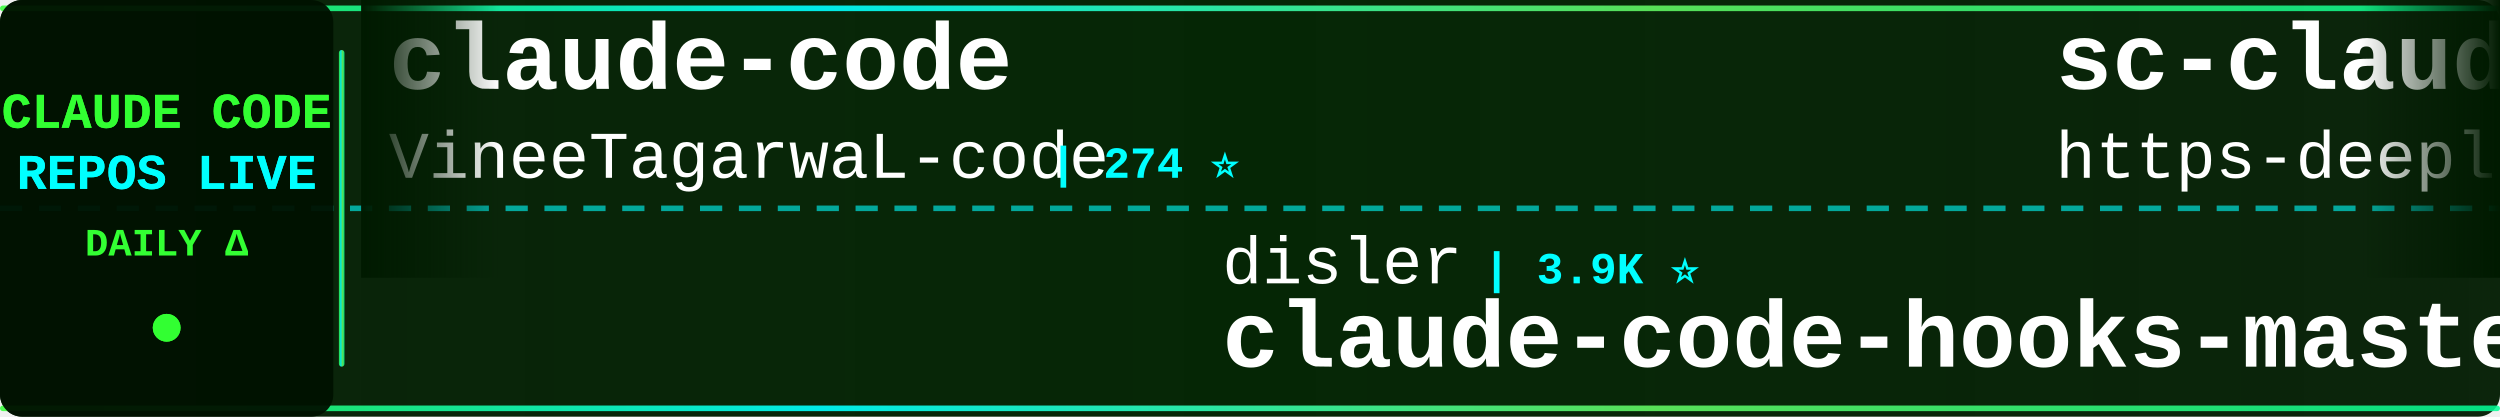
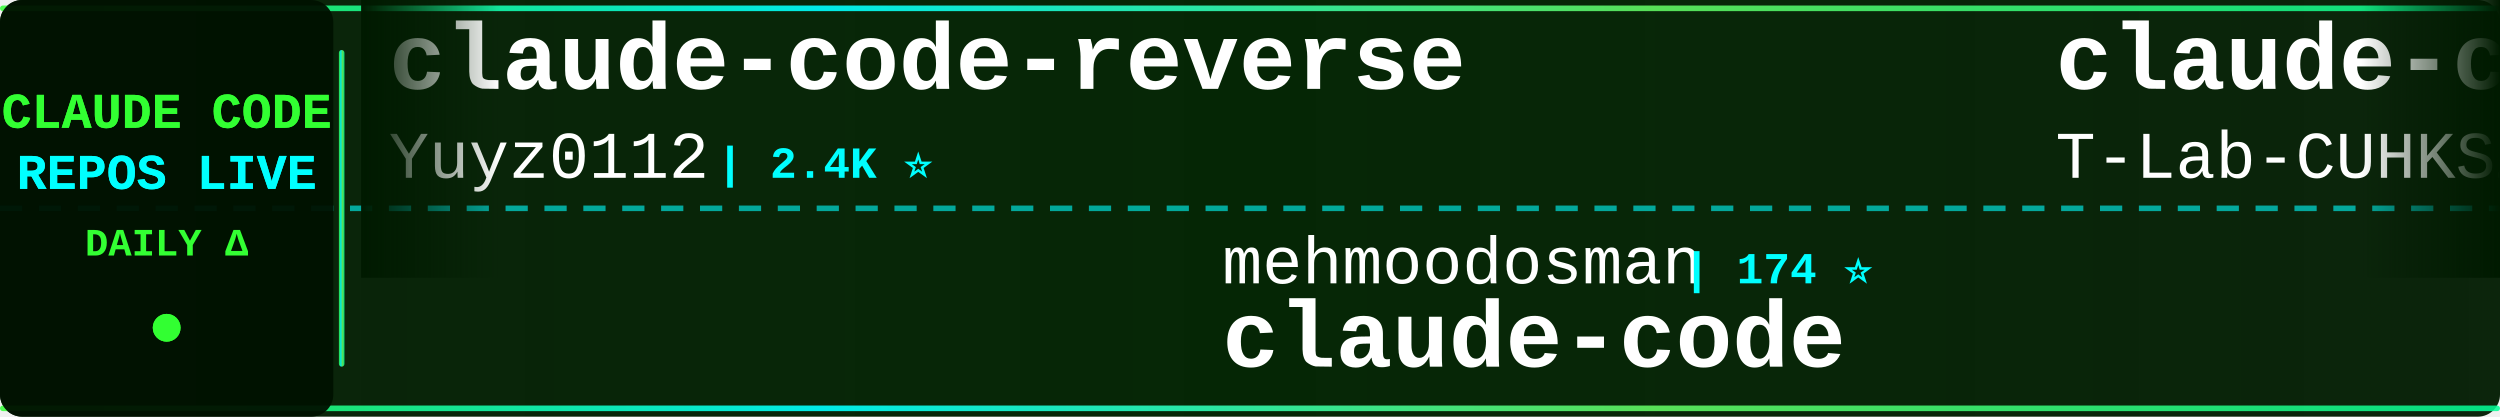
<svg xmlns="http://www.w3.org/2000/svg" width="900" height="150">
  <defs>
    <linearGradient id="tickerBg" x1="0%" y1="0%" x2="100%" y2="0%">
      <stop offset="0%" style="stop-color:#001a00;stop-opacity:0.95" />
      <stop offset="50%" style="stop-color:#002200;stop-opacity:0.98" />
      <stop offset="100%" style="stop-color:#001a00;stop-opacity:0.95" />
    </linearGradient>
    <linearGradient id="borderGrad" x1="0%" y1="0%" x2="100%" y2="0%">
      <stop offset="0%" style="stop-color:#33ff33;stop-opacity:0.85">
        <animate attributeName="stop-opacity" values="0.85;1;0.85" dur="2s" repeatCount="indefinite" />
      </stop>
      <stop offset="33%" style="stop-color:#00ffff;stop-opacity:0.9">
        <animate attributeName="stop-opacity" values="0.9;1;0.9" dur="2.2s" repeatCount="indefinite" />
      </stop>
      <stop offset="66%" style="stop-color:#66ff66;stop-opacity:0.85">
        <animate attributeName="stop-opacity" values="0.85;1;0.85" dur="1.8s" repeatCount="indefinite" />
      </stop>
      <stop offset="100%" style="stop-color:#00ff99;stop-opacity:0.85">
        <animate attributeName="stop-opacity" values="0.85;1;0.85" dur="2s" repeatCount="indefinite" />
      </stop>
    </linearGradient>
    <filter id="textGlow">
      <feGaussianBlur stdDeviation="0.1" result="coloredBlur" />
      <feMerge>
        <feMergeNode in="coloredBlur" />
        <feMergeNode in="SourceGraphic" />
      </feMerge>
    </filter>
    <filter id="metricGlow">
      <feGaussianBlur stdDeviation="0.2" result="coloredBlur" />
      <feMerge>
        <feMergeNode in="coloredBlur" />
        <feMergeNode in="SourceGraphic" />
      </feMerge>
    </filter>
    <linearGradient id="leftFade" x1="0%" y1="0%" x2="100%" y2="0%">
      <stop offset="0%" style="stop-color:#001a00;stop-opacity:1" />
      <stop offset="100%" style="stop-color:#001a00;stop-opacity:0" />
    </linearGradient>
    <linearGradient id="rightFade" x1="0%" y1="0%" x2="100%" y2="0%">
      <stop offset="0%" style="stop-color:#001a00;stop-opacity:0" />
      <stop offset="100%" style="stop-color:#001a00;stop-opacity:1" />
    </linearGradient>
  </defs>
  <rect width="900" height="150" fill="url(#tickerBg)" rx="8" />
  <rect x="0" y="2" width="900" height="2" fill="url(#borderGrad)" rx="1" />
  <rect x="0" y="146" width="900" height="2" fill="url(#borderGrad)" rx="1" />
  <line x1="0" y1="75" x2="900" y2="75" stroke="#00ffff" stroke-width="2" stroke-dasharray="8 6" opacity="0.6" />
  <rect x="0" y="0" width="120" height="150" fill="#001100" opacity="0.95" rx="8" />
  <text x="60" y="46" font-family="'Courier New', monospace" font-size="18" font-weight="bold" fill="#33ff33" text-anchor="middle" filter="url(#textGlow)">
    CLAUDE CODE
  </text>
  <text x="60" y="68" font-family="'Courier New', monospace" font-size="18" font-weight="bold" fill="#00ffff" text-anchor="middle" filter="url(#textGlow)">
    REPOS LIVE
  </text>
  <text x="60" y="92" font-family="'Courier New', monospace" font-size="14" font-weight="bold" fill="#33ff33" text-anchor="middle">
    DAILY Δ
  </text>
  <circle cx="60" cy="118" r="5" fill="#33ff33" filter="url(#metricGlow)">
    <animate attributeName="r" values="4;6;4" dur="1.5s" repeatCount="indefinite" />
    <animate attributeName="opacity" values="0.6;1;0.6" dur="1.5s" repeatCount="indefinite" />
  </circle>
  <rect x="122" y="18" width="2" height="114" fill="url(#borderGrad)" rx="1" />
  <clipPath id="tickerClip">
    <rect x="130" y="0" width="770" height="150" />
  </clipPath>
  <g clip-path="url(#tickerClip)">
    <g id="tickerItems">
      <animateTransform attributeName="transform" attributeType="XML" type="translate" from="0 0" to="-3000 0" dur="54s" repeatCount="indefinite" />
      <g transform="translate(0, 0)">
-         <text x="140" y="32" font-family="'Courier New', monospace" font-size="34" font-weight="bold" fill="#ffffff">claude-code</text>
-         <text x="140" y="64" font-family="'Courier New', monospace" font-size="24" font-weight="normal" fill="#ffffff" opacity="1.0">VineeTagarwaL-code</text>
-         <text x="378" y="64" font-family="'Courier New', monospace" font-size="16" font-weight="bold" fill="#00ffff"> | 274 ⭐</text>
+         <text x="140" y="32" font-family="'Courier New', monospace" font-size="34" font-weight="bold" fill="#ffffff">claude-code-reverse</text>
+         <text x="140" y="64" font-family="'Courier New', monospace" font-size="24" font-weight="normal" fill="#ffffff" opacity="1.0">Yuyz0112</text>
+         <text x="258" y="64" font-family="'Courier New', monospace" font-size="16" font-weight="bold" fill="#00ffff"> | 2.4K ⭐</text>
      </g>
      <g transform="translate(300, 0)">
-         <text x="140" y="102" font-family="'Courier New', monospace" font-size="24" font-weight="normal" fill="#ffffff" opacity="1.0">disler</text>
-         <text x="234" y="102" font-family="'Courier New', monospace" font-size="16" font-weight="bold" fill="#00ffff"> | 3.9K ⭐</text>
-         <text x="140" y="132" font-family="'Courier New', monospace" font-size="34" font-weight="bold" fill="#ffffff">claude-code-hooks-master...</text>
+         <text x="140" y="102" font-family="'Courier New', monospace" font-size="24" font-weight="normal" fill="#ffffff" opacity="1.0">mehmoodosman</text>
+         <text x="306" y="102" font-family="'Courier New', monospace" font-size="16" font-weight="bold" fill="#00ffff"> | 174 ⭐</text>
+         <text x="140" y="132" font-family="'Courier New', monospace" font-size="34" font-weight="bold" fill="#ffffff">claude-code</text>
      </g>
      <g transform="translate(600, 0)">
-         <text x="140" y="32" font-family="'Courier New', monospace" font-size="34" font-weight="bold" fill="#ffffff">sc-claude-code-files</text>
-         <text x="140" y="64" font-family="'Courier New', monospace" font-size="24" font-weight="normal" fill="#ffffff" opacity="1.0">https-deeplearning-ai</text>
-         <text x="414" y="64" font-family="'Courier New', monospace" font-size="16" font-weight="bold" fill="#00ffff"> | 547 ⭐</text>
+         <text x="140" y="32" font-family="'Courier New', monospace" font-size="34" font-weight="bold" fill="#ffffff">claude-code</text>
+         <text x="140" y="64" font-family="'Courier New', monospace" font-size="24" font-weight="normal" fill="#ffffff" opacity="1.0">T-Lab-CUHKSZ</text>
+         <text x="306" y="64" font-family="'Courier New', monospace" font-size="16" font-weight="bold" fill="#00ffff"> | 328 ⭐</text>
      </g>
      <g transform="translate(900, 0)">
-         <text x="140" y="102" font-family="'Courier New', monospace" font-size="24" font-weight="normal" fill="#ffffff" opacity="1.0">RichardAtCT</text>
-         <text x="294" y="102" font-family="'Courier New', monospace" font-size="16" font-weight="bold" fill="#00ffff"> | 2.8K ⭐</text>
-         <text x="140" y="132" font-family="'Courier New', monospace" font-size="34" font-weight="bold" fill="#ffffff">claude-code-telegram</text>
+         <text x="140" y="102" font-family="'Courier New', monospace" font-size="24" font-weight="normal" fill="#ffffff" opacity="1.0">Donchitos</text>
+         <text x="270" y="102" font-family="'Courier New', monospace" font-size="16" font-weight="bold" fill="#00ffff"> | 25.0K ⭐ +2</text>
+         <text x="140" y="132" font-family="'Courier New', monospace" font-size="34" font-weight="bold" fill="#ffffff">Claude-Code-Game-Studios</text>
      </g>
      <g transform="translate(1200, 0)">
-         <text x="140" y="32" font-family="'Courier New', monospace" font-size="34" font-weight="bold" fill="#ffffff">claude-code-from-source</text>
-         <text x="140" y="64" font-family="'Courier New', monospace" font-size="24" font-weight="normal" fill="#ffffff" opacity="1.0">alejandrobalderas</text>
-         <text x="366" y="64" font-family="'Courier New', monospace" font-size="16" font-weight="bold" fill="#00ffff"> | 2.8K ⭐</text>
+         <text x="140" y="32" font-family="'Courier New', monospace" font-size="34" font-weight="bold" fill="#ffffff">claude-code-spec-workflo...</text>
+         <text x="140" y="64" font-family="'Courier New', monospace" font-size="24" font-weight="normal" fill="#ffffff" opacity="1.0">Pimzino</text>
+         <text x="246" y="64" font-family="'Courier New', monospace" font-size="16" font-weight="bold" fill="#00ffff"> | 3.9K ⭐ +1</text>
      </g>
      <g transform="translate(1500, 0)">
-         <text x="140" y="102" font-family="'Courier New', monospace" font-size="24" font-weight="normal" fill="#ffffff" opacity="1.0">xorespesp</text>
-         <text x="270" y="102" font-family="'Courier New', monospace" font-size="16" font-weight="bold" fill="#00ffff"> | 233 ⭐</text>
+         <text x="140" y="102" font-family="'Courier New', monospace" font-size="24" font-weight="normal" fill="#ffffff" opacity="1.0">anthropics</text>
+         <text x="282" y="102" font-family="'Courier New', monospace" font-size="16" font-weight="bold" fill="#00ffff"> | 8.8K ⭐ +1</text>
+         <text x="140" y="132" font-family="'Courier New', monospace" font-size="34" font-weight="bold" fill="#ffffff">claude-code-action</text>
+       </g>
+       <g transform="translate(1800, 0)">
+         <text x="140" y="32" font-family="'Courier New', monospace" font-size="34" font-weight="bold" fill="#ffffff">system_prompts_leaks</text>
+         <text x="140" y="64" font-family="'Courier New', monospace" font-size="24" font-weight="normal" fill="#ffffff" opacity="1.0">asgeirtj</text>
+         <text x="258" y="64" font-family="'Courier New', monospace" font-size="16" font-weight="bold" fill="#00ffff"> | 64.7K ⭐ +67</text>
+       </g>
+       <g transform="translate(2100, 0)">
+         <text x="140" y="102" font-family="'Courier New', monospace" font-size="24" font-weight="normal" fill="#ffffff" opacity="1.0">jqueryscript</text>
+         <text x="306" y="102" font-family="'Courier New', monospace" font-size="16" font-weight="bold" fill="#00ffff"> | 513 ⭐</text>
+         <text x="140" y="132" font-family="'Courier New', monospace" font-size="34" font-weight="bold" fill="#ffffff">awesome-claude-code</text>
+       </g>
+       <g transform="translate(2400, 0)">
+         <text x="140" y="32" font-family="'Courier New', monospace" font-size="34" font-weight="bold" fill="#ffffff">claude-code-rust</text>
+         <text x="140" y="64" font-family="'Courier New', monospace" font-size="24" font-weight="normal" fill="#ffffff" opacity="1.0">lorryjovens-hub</text>
+         <text x="342" y="64" font-family="'Courier New', monospace" font-size="16" font-weight="bold" fill="#00ffff"> | 1.7K ⭐</text>
+       </g>
+       <g transform="translate(2700, 0)">
+         <text x="140" y="102" font-family="'Courier New', monospace" font-size="24" font-weight="normal" fill="#ffffff" opacity="1.0">repowise-dev</text>
+         <text x="306" y="102" font-family="'Courier New', monospace" font-size="16" font-weight="bold" fill="#00ffff"> | 1.2K ⭐</text>
+         <text x="140" y="132" font-family="'Courier New', monospace" font-size="34" font-weight="bold" fill="#ffffff">claude-code-prompts</text>
+       </g>
+       <g transform="translate(3000, 0)">
+         <text x="140" y="32" font-family="'Courier New', monospace" font-size="34" font-weight="bold" fill="#ffffff">claude-code-reverse</text>
+         <text x="140" y="64" font-family="'Courier New', monospace" font-size="24" font-weight="normal" fill="#ffffff" opacity="1.0">Yuyz0112</text>
+         <text x="258" y="64" font-family="'Courier New', monospace" font-size="16" font-weight="bold" fill="#00ffff"> | 2.4K ⭐</text>
+       </g>
+       <g transform="translate(3300, 0)">
+         <text x="140" y="102" font-family="'Courier New', monospace" font-size="24" font-weight="normal" fill="#ffffff" opacity="1.0">mehmoodosman</text>
+         <text x="306" y="102" font-family="'Courier New', monospace" font-size="16" font-weight="bold" fill="#00ffff"> | 174 ⭐</text>
        <text x="140" y="132" font-family="'Courier New', monospace" font-size="34" font-weight="bold" fill="#ffffff">claude-code</text>
      </g>
-       <g transform="translate(1800, 0)">
-         <text x="140" y="32" font-family="'Courier New', monospace" font-size="34" font-weight="bold" fill="#ffffff">claude-code-source-code-...</text>
-         <text x="140" y="64" font-family="'Courier New', monospace" font-size="24" font-weight="normal" fill="#ffffff" opacity="1.0">ghuntley</text>
-         <text x="258" y="64" font-family="'Courier New', monospace" font-size="16" font-weight="bold" fill="#00ffff"> | 992 ⭐</text>
-       </g>
-       <g transform="translate(2100, 0)">
-         <text x="140" y="102" font-family="'Courier New', monospace" font-size="24" font-weight="normal" fill="#ffffff" opacity="1.0">edmund-io</text>
-         <text x="270" y="102" font-family="'Courier New', monospace" font-size="16" font-weight="bold" fill="#00ffff"> | 1.5K ⭐</text>
-         <text x="140" y="132" font-family="'Courier New', monospace" font-size="34" font-weight="bold" fill="#ffffff">edmunds-claude-code</text>
-       </g>
-       <g transform="translate(2400, 0)">
-         <text x="140" y="32" font-family="'Courier New', monospace" font-size="34" font-weight="bold" fill="#ffffff">claude-code-from-scratch</text>
-         <text x="140" y="64" font-family="'Courier New', monospace" font-size="24" font-weight="normal" fill="#ffffff" opacity="1.0">Windy3f3f3f3f</text>
-         <text x="318" y="64" font-family="'Courier New', monospace" font-size="16" font-weight="bold" fill="#00ffff"> | 2.7K ⭐</text>
-       </g>
-       <g transform="translate(2700, 0)">
-         <text x="140" y="102" font-family="'Courier New', monospace" font-size="24" font-weight="normal" fill="#ffffff" opacity="1.0">huangjia2019</text>
-         <text x="306" y="102" font-family="'Courier New', monospace" font-size="16" font-weight="bold" fill="#00ffff"> | 1.1K ⭐</text>
-         <text x="140" y="132" font-family="'Courier New', monospace" font-size="34" font-weight="bold" fill="#ffffff">claude-code-engineering</text>
-       </g>
-       <g transform="translate(3000, 0)">
+       <g transform="translate(3600, 0)">
        <text x="140" y="32" font-family="'Courier New', monospace" font-size="34" font-weight="bold" fill="#ffffff">claude-code</text>
-         <text x="140" y="64" font-family="'Courier New', monospace" font-size="24" font-weight="normal" fill="#ffffff" opacity="1.0">VineeTagarwaL-code</text>
-         <text x="378" y="64" font-family="'Courier New', monospace" font-size="16" font-weight="bold" fill="#00ffff"> | 274 ⭐</text>
-       </g>
-       <g transform="translate(3300, 0)">
-         <text x="140" y="102" font-family="'Courier New', monospace" font-size="24" font-weight="normal" fill="#ffffff" opacity="1.0">disler</text>
-         <text x="234" y="102" font-family="'Courier New', monospace" font-size="16" font-weight="bold" fill="#00ffff"> | 3.9K ⭐</text>
-         <text x="140" y="132" font-family="'Courier New', monospace" font-size="34" font-weight="bold" fill="#ffffff">claude-code-hooks-master...</text>
-       </g>
-       <g transform="translate(3600, 0)">
-         <text x="140" y="32" font-family="'Courier New', monospace" font-size="34" font-weight="bold" fill="#ffffff">sc-claude-code-files</text>
-         <text x="140" y="64" font-family="'Courier New', monospace" font-size="24" font-weight="normal" fill="#ffffff" opacity="1.0">https-deeplearning-ai</text>
-         <text x="414" y="64" font-family="'Courier New', monospace" font-size="16" font-weight="bold" fill="#00ffff"> | 547 ⭐</text>
+         <text x="140" y="64" font-family="'Courier New', monospace" font-size="24" font-weight="normal" fill="#ffffff" opacity="1.0">T-Lab-CUHKSZ</text>
+         <text x="306" y="64" font-family="'Courier New', monospace" font-size="16" font-weight="bold" fill="#00ffff"> | 328 ⭐</text>
      </g>
      <g transform="translate(3900, 0)">
-         <text x="140" y="102" font-family="'Courier New', monospace" font-size="24" font-weight="normal" fill="#ffffff" opacity="1.0">RichardAtCT</text>
-         <text x="294" y="102" font-family="'Courier New', monospace" font-size="16" font-weight="bold" fill="#00ffff"> | 2.8K ⭐</text>
-         <text x="140" y="132" font-family="'Courier New', monospace" font-size="34" font-weight="bold" fill="#ffffff">claude-code-telegram</text>
+         <text x="140" y="102" font-family="'Courier New', monospace" font-size="24" font-weight="normal" fill="#ffffff" opacity="1.0">Donchitos</text>
+         <text x="270" y="102" font-family="'Courier New', monospace" font-size="16" font-weight="bold" fill="#00ffff"> | 25.0K ⭐ +2</text>
+         <text x="140" y="132" font-family="'Courier New', monospace" font-size="34" font-weight="bold" fill="#ffffff">Claude-Code-Game-Studios</text>
      </g>
    </g>
  </g>
  <rect x="130" y="0" width="50" height="100" fill="url(#leftFade)" />
  <rect x="850" y="0" width="50" height="100" fill="url(#rightFade)" />
</svg>
